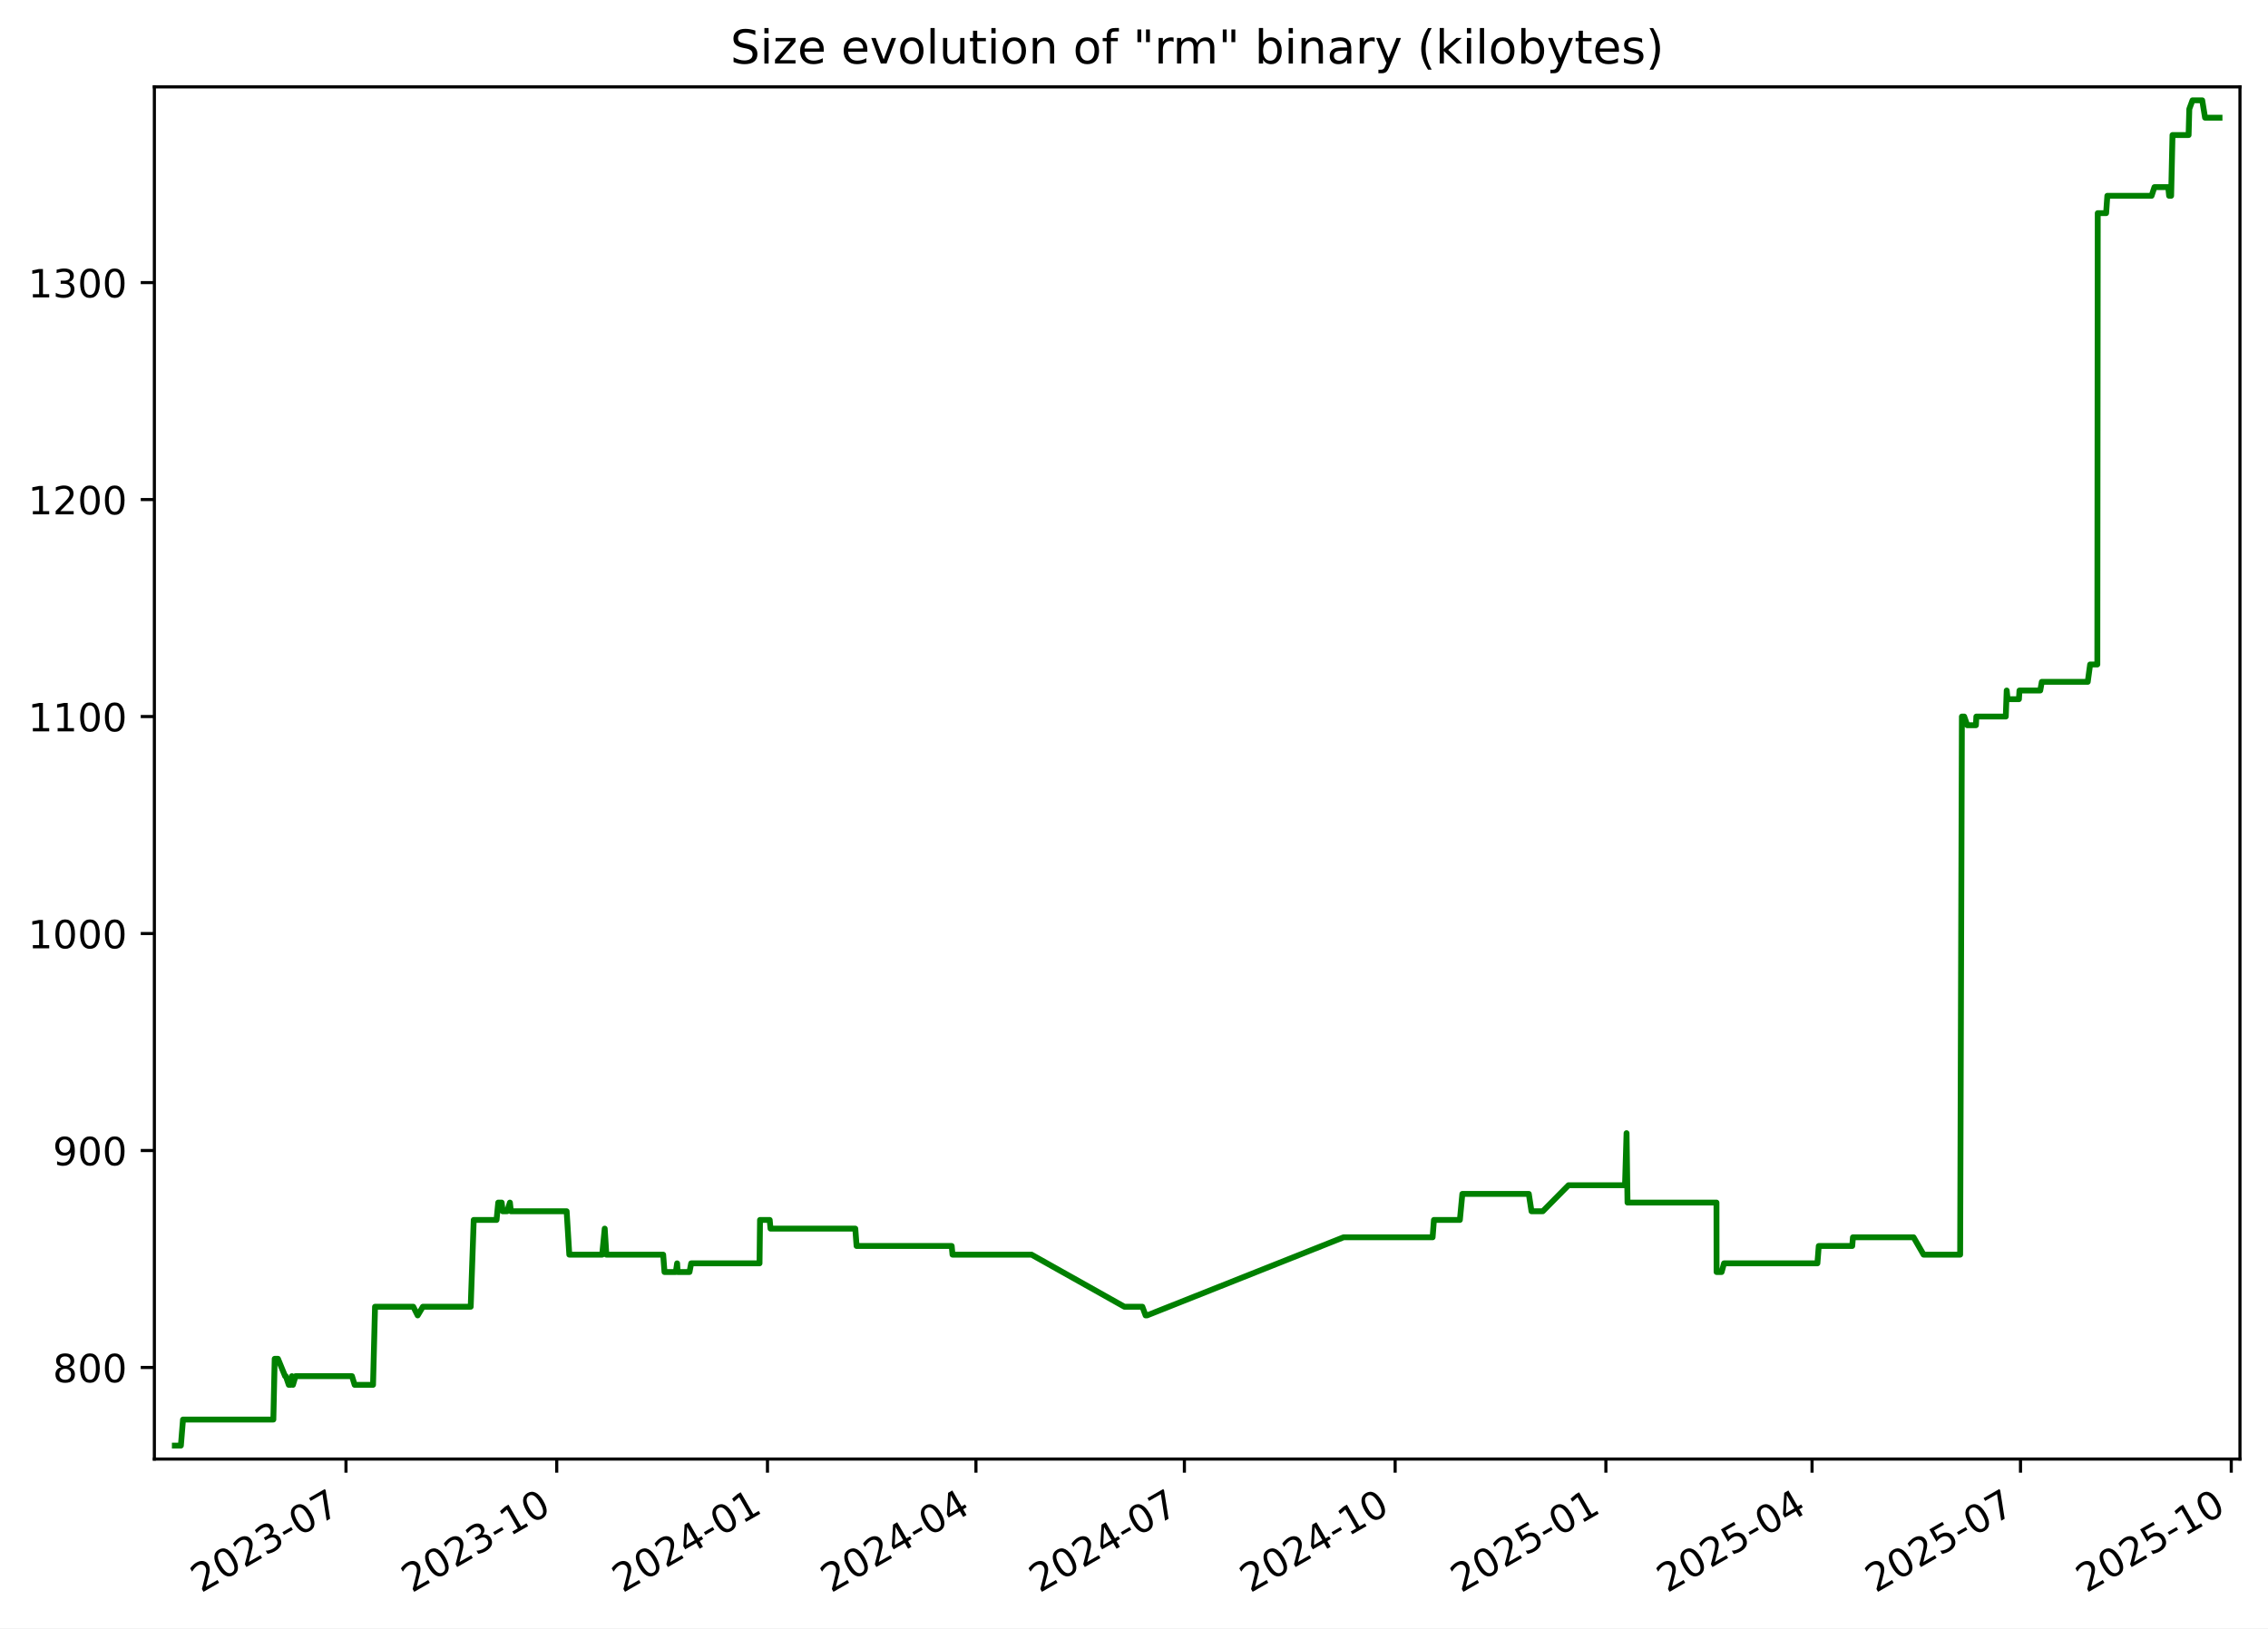
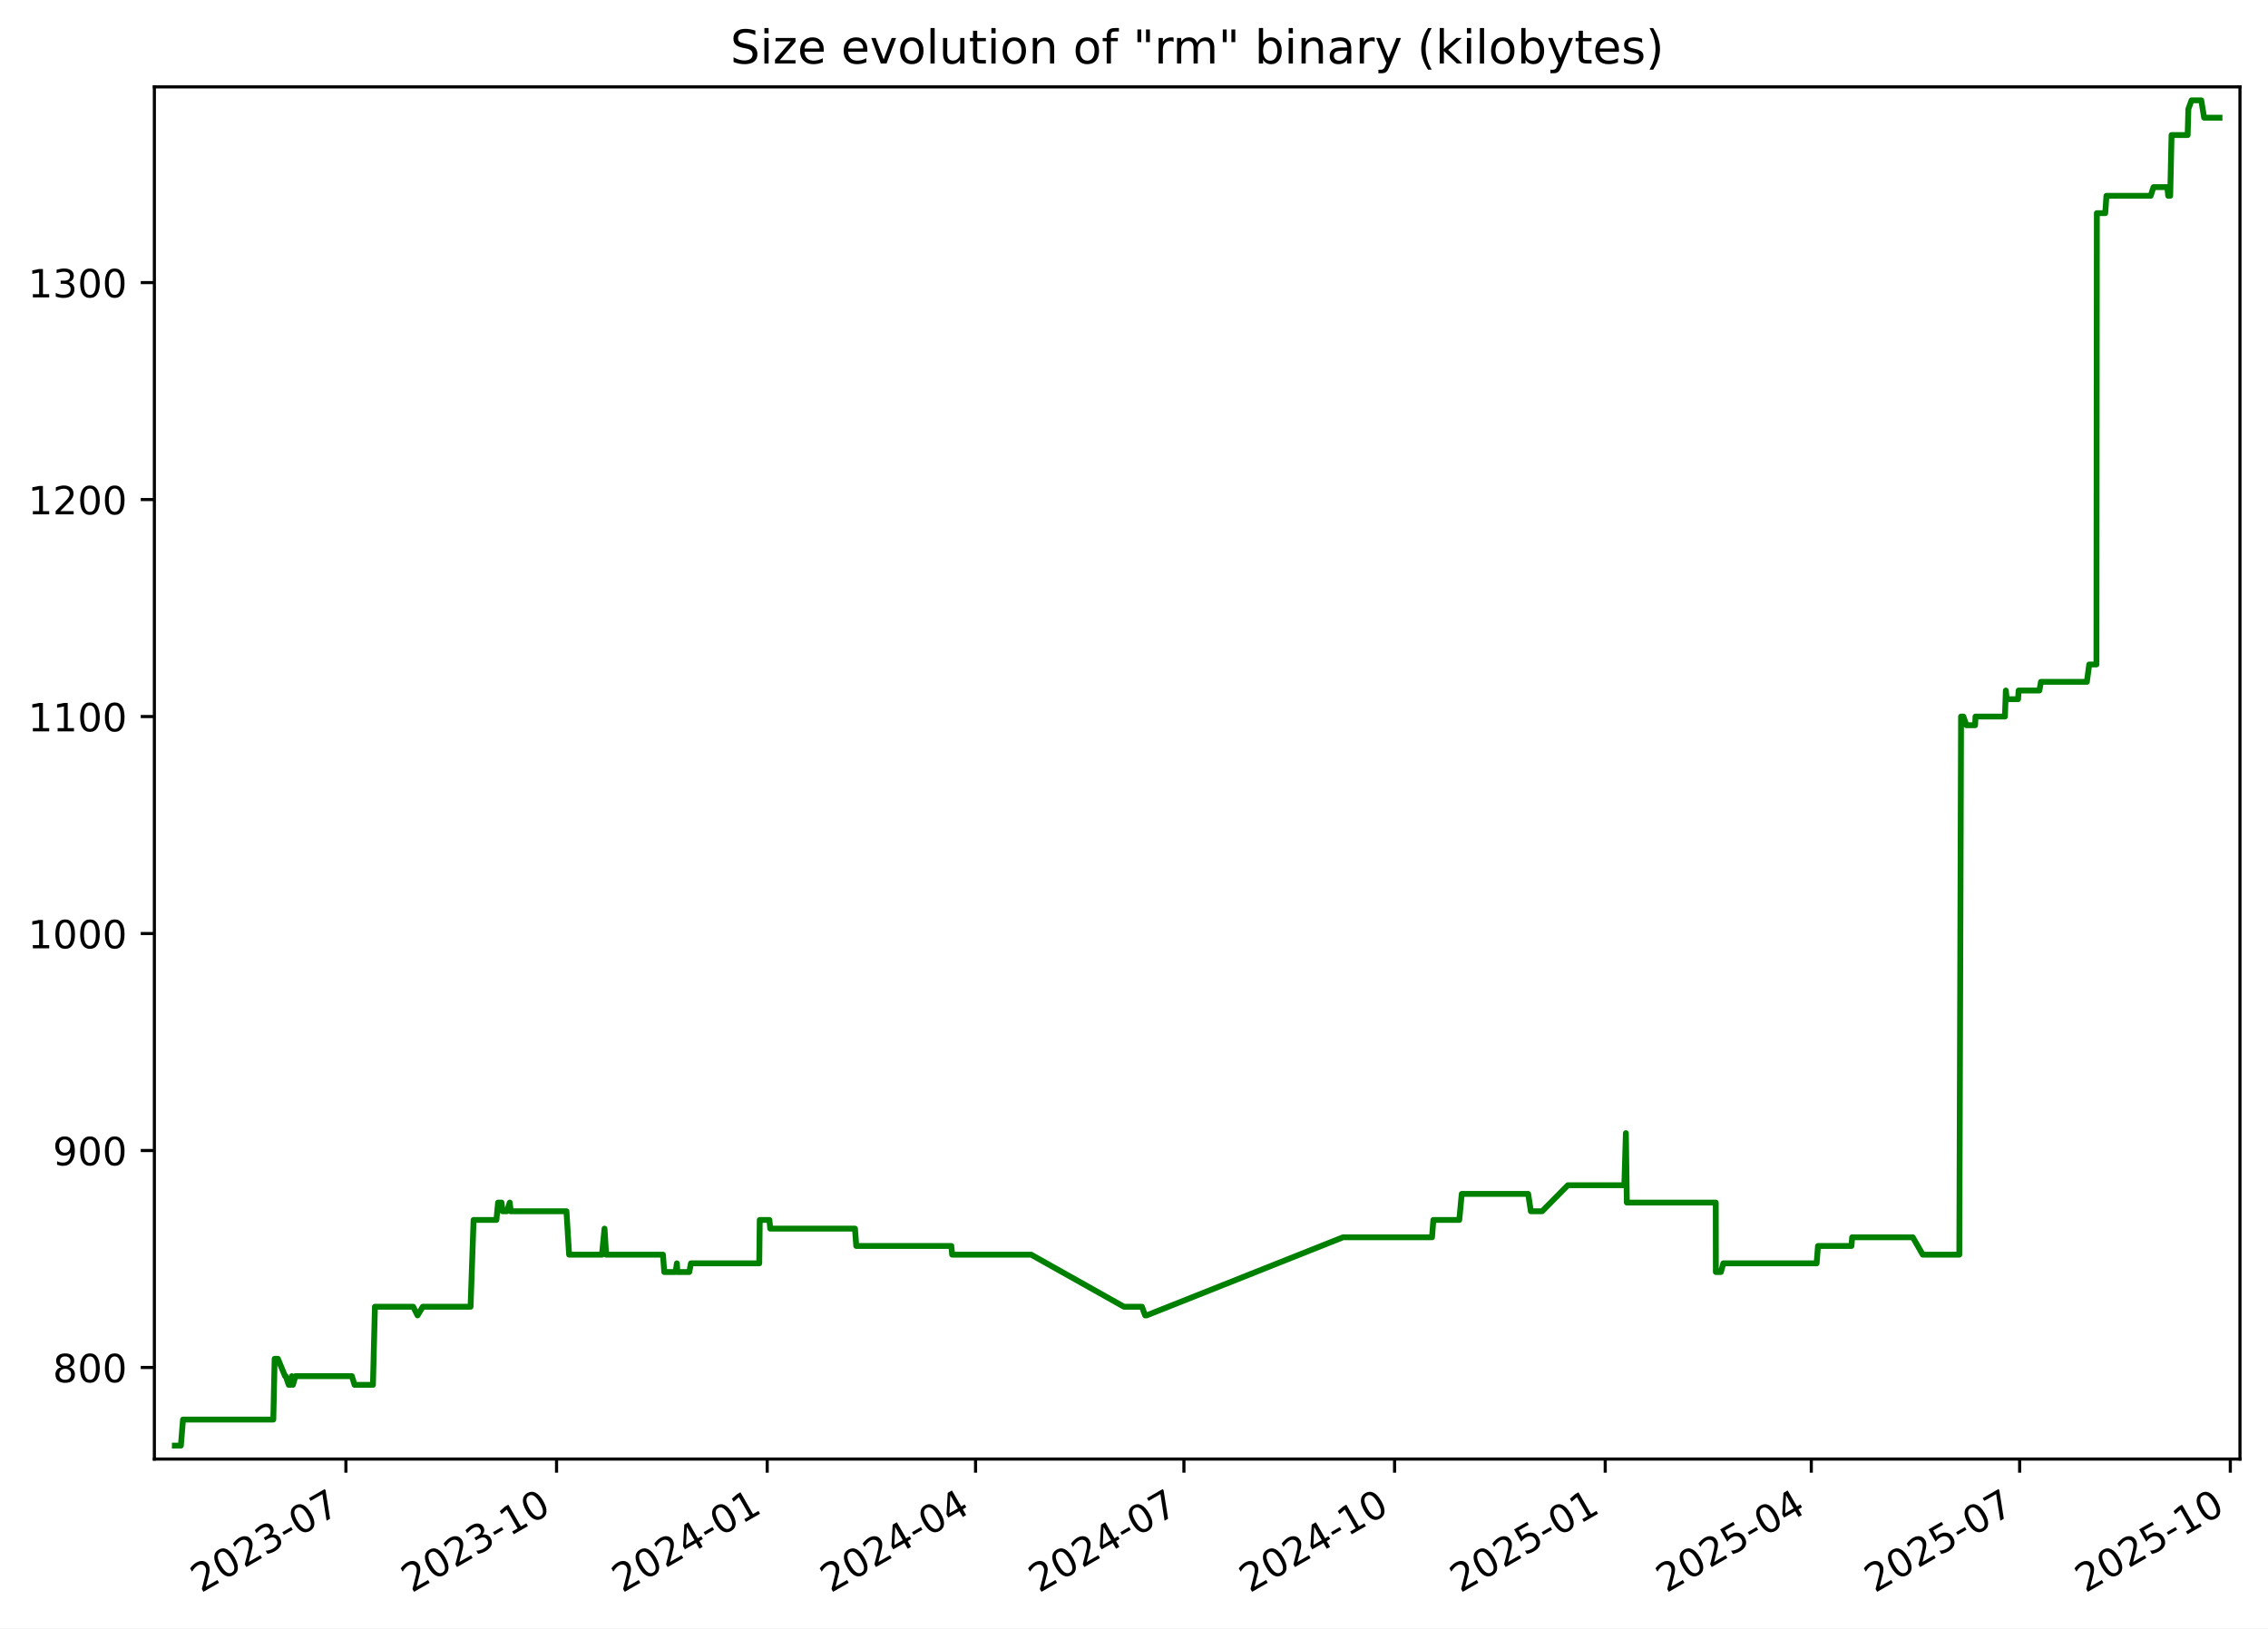
<svg xmlns="http://www.w3.org/2000/svg" xmlns:xlink="http://www.w3.org/1999/xlink" width="582.53pt" height="418.303pt" viewBox="0 0 582.53 418.303" version="1.1">
  <defs>
    <style type="text/css">*{stroke-linejoin: round; stroke-linecap: butt}</style>
  </defs>
  <g id="figure_1">
    <g id="patch_1">
      <path d="M -0 418.303  L 582.53 418.303  L 582.53 0  L -0 0  z " style="fill: #ffffff" />
    </g>
    <g id="axes_1">
      <g id="patch_2">
        <path d="M 39.65 374.83  L 575.33 374.83  L 575.33 22.318  L 39.65 22.318  z " style="fill: #ffffff" />
      </g>
      <g id="matplotlib.axis_1">
        <g id="xtick_1">
          <g id="line2d_1">
            <defs>
-               <path id="m5d0ddc6bcf" d="M 0 0  L 0 3.5  " style="stroke: #000000; stroke-width: 0.8" />
+               <path id="mbb6cc18cf0" d="M 0 0  L 0 3.5  " style="stroke: #000000; stroke-width: 0.8" />
            </defs>
            <g>
-               <use xlink:href="#m5d0ddc6bcf" x="88.865" y="374.83" style="stroke: #000000; stroke-width: 0.8" />
+               <use xlink:href="#mbb6cc18cf0" x="88.845" y="374.83" style="stroke: #000000; stroke-width: 0.8" />
            </g>
          </g>
          <g id="text_1">
-             <g transform="translate(51.64024 409.302) rotate(-30) scale(0.1 -0.1)">
+             <g transform="translate(51.61985 409.302) rotate(-30) scale(0.1 -0.1)">
              <defs>
                <path id="DejaVuSans-32" d="M 1228 531  L 3431 531  L 3431 0  L 469 0  L 469 531  Q 828 903 1448 1529  Q 2069 2156 2228 2338  Q 2531 2678 2651 2914  Q 2772 3150 2772 3378  Q 2772 3750 2511 3984  Q 2250 4219 1831 4219  Q 1534 4219 1204 4116  Q 875 4013 500 3803  L 500 4441  Q 881 4594 1212 4672  Q 1544 4750 1819 4750  Q 2544 4750 2975 4387  Q 3406 4025 3406 3419  Q 3406 3131 3298 2873  Q 3191 2616 2906 2266  Q 2828 2175 2409 1742  Q 1991 1309 1228 531  z " transform="scale(0.015625)" />
                <path id="DejaVuSans-30" d="M 2034 4250  Q 1547 4250 1301 3770  Q 1056 3291 1056 2328  Q 1056 1369 1301 889  Q 1547 409 2034 409  Q 2525 409 2770 889  Q 3016 1369 3016 2328  Q 3016 3291 2770 3770  Q 2525 4250 2034 4250  z M 2034 4750  Q 2819 4750 3233 4129  Q 3647 3509 3647 2328  Q 3647 1150 3233 529  Q 2819 -91 2034 -91  Q 1250 -91 836 529  Q 422 1150 422 2328  Q 422 3509 836 4129  Q 1250 4750 2034 4750  z " transform="scale(0.015625)" />
                <path id="DejaVuSans-33" d="M 2597 2516  Q 3050 2419 3304 2112  Q 3559 1806 3559 1356  Q 3559 666 3084 287  Q 2609 -91 1734 -91  Q 1441 -91 1130 -33  Q 819 25 488 141  L 488 750  Q 750 597 1062 519  Q 1375 441 1716 441  Q 2309 441 2620 675  Q 2931 909 2931 1356  Q 2931 1769 2642 2001  Q 2353 2234 1838 2234  L 1294 2234  L 1294 2753  L 1863 2753  Q 2328 2753 2575 2939  Q 2822 3125 2822 3475  Q 2822 3834 2567 4026  Q 2313 4219 1838 4219  Q 1578 4219 1281 4162  Q 984 4106 628 3988  L 628 4550  Q 988 4650 1302 4700  Q 1616 4750 1894 4750  Q 2613 4750 3031 4423  Q 3450 4097 3450 3541  Q 3450 3153 3228 2886  Q 3006 2619 2597 2516  z " transform="scale(0.015625)" />
                <path id="DejaVuSans-2d" d="M 313 2009  L 1997 2009  L 1997 1497  L 313 1497  L 313 2009  z " transform="scale(0.015625)" />
                <path id="DejaVuSans-37" d="M 525 4666  L 3525 4666  L 3525 4397  L 1831 0  L 1172 0  L 2766 4134  L 525 4134  L 525 4666  z " transform="scale(0.015625)" />
              </defs>
              <use xlink:href="#DejaVuSans-32" />
              <use xlink:href="#DejaVuSans-30" x="63.623" />
              <use xlink:href="#DejaVuSans-32" x="127.246" />
              <use xlink:href="#DejaVuSans-33" x="190.869" />
              <use xlink:href="#DejaVuSans-2d" x="254.492" />
              <use xlink:href="#DejaVuSans-30" x="290.576" />
              <use xlink:href="#DejaVuSans-37" x="354.199" />
            </g>
          </g>
        </g>
        <g id="xtick_2">
          <g id="line2d_2">
            <g>
-               <use xlink:href="#m5d0ddc6bcf" x="142.995" y="374.83" style="stroke: #000000; stroke-width: 0.8" />
+               <use xlink:href="#mbb6cc18cf0" x="142.95" y="374.83" style="stroke: #000000; stroke-width: 0.8" />
            </g>
          </g>
          <g id="text_2">
-             <g transform="translate(105.7702 409.302) rotate(-30) scale(0.1 -0.1)">
+             <g transform="translate(105.7247 409.302) rotate(-30) scale(0.1 -0.1)">
              <defs>
                <path id="DejaVuSans-31" d="M 794 531  L 1825 531  L 1825 4091  L 703 3866  L 703 4441  L 1819 4666  L 2450 4666  L 2450 531  L 3481 531  L 3481 0  L 794 0  L 794 531  z " transform="scale(0.015625)" />
              </defs>
              <use xlink:href="#DejaVuSans-32" />
              <use xlink:href="#DejaVuSans-30" x="63.623" />
              <use xlink:href="#DejaVuSans-32" x="127.246" />
              <use xlink:href="#DejaVuSans-33" x="190.869" />
              <use xlink:href="#DejaVuSans-2d" x="254.492" />
              <use xlink:href="#DejaVuSans-31" x="290.576" />
              <use xlink:href="#DejaVuSans-30" x="354.199" />
            </g>
          </g>
        </g>
        <g id="xtick_3">
          <g id="line2d_3">
            <g>
-               <use xlink:href="#m5d0ddc6bcf" x="197.125" y="374.83" style="stroke: #000000; stroke-width: 0.8" />
+               <use xlink:href="#mbb6cc18cf0" x="197.054" y="374.83" style="stroke: #000000; stroke-width: 0.8" />
            </g>
          </g>
          <g id="text_3">
-             <g transform="translate(159.9002 409.302) rotate(-30) scale(0.1 -0.1)">
+             <g transform="translate(159.8296 409.302) rotate(-30) scale(0.1 -0.1)">
              <defs>
                <path id="DejaVuSans-34" d="M 2419 4116  L 825 1625  L 2419 1625  L 2419 4116  z M 2253 4666  L 3047 4666  L 3047 1625  L 3713 1625  L 3713 1100  L 3047 1100  L 3047 0  L 2419 0  L 2419 1100  L 313 1100  L 313 1709  L 2253 4666  z " transform="scale(0.015625)" />
              </defs>
              <use xlink:href="#DejaVuSans-32" />
              <use xlink:href="#DejaVuSans-30" x="63.623" />
              <use xlink:href="#DejaVuSans-32" x="127.246" />
              <use xlink:href="#DejaVuSans-34" x="190.869" />
              <use xlink:href="#DejaVuSans-2d" x="254.492" />
              <use xlink:href="#DejaVuSans-30" x="290.576" />
              <use xlink:href="#DejaVuSans-31" x="354.199" />
            </g>
          </g>
        </g>
        <g id="xtick_4">
          <g id="line2d_4">
            <g>
-               <use xlink:href="#m5d0ddc6bcf" x="250.667" y="374.83" style="stroke: #000000; stroke-width: 0.8" />
+               <use xlink:href="#mbb6cc18cf0" x="250.571" y="374.83" style="stroke: #000000; stroke-width: 0.8" />
            </g>
          </g>
          <g id="text_4">
-             <g transform="translate(213.4418 409.302) rotate(-30) scale(0.1 -0.1)">
+             <g transform="translate(213.3464 409.302) rotate(-30) scale(0.1 -0.1)">
              <use xlink:href="#DejaVuSans-32" />
              <use xlink:href="#DejaVuSans-30" x="63.623" />
              <use xlink:href="#DejaVuSans-32" x="127.246" />
              <use xlink:href="#DejaVuSans-34" x="190.869" />
              <use xlink:href="#DejaVuSans-2d" x="254.492" />
              <use xlink:href="#DejaVuSans-30" x="290.576" />
              <use xlink:href="#DejaVuSans-34" x="354.199" />
            </g>
          </g>
        </g>
        <g id="xtick_5">
          <g id="line2d_5">
            <g>
-               <use xlink:href="#m5d0ddc6bcf" x="304.208" y="374.83" style="stroke: #000000; stroke-width: 0.8" />
+               <use xlink:href="#mbb6cc18cf0" x="304.088" y="374.83" style="stroke: #000000; stroke-width: 0.8" />
            </g>
          </g>
          <g id="text_5">
-             <g transform="translate(266.9834 409.302) rotate(-30) scale(0.1 -0.1)">
+             <g transform="translate(266.8631 409.302) rotate(-30) scale(0.1 -0.1)">
              <use xlink:href="#DejaVuSans-32" />
              <use xlink:href="#DejaVuSans-30" x="63.623" />
              <use xlink:href="#DejaVuSans-32" x="127.246" />
              <use xlink:href="#DejaVuSans-34" x="190.869" />
              <use xlink:href="#DejaVuSans-2d" x="254.492" />
              <use xlink:href="#DejaVuSans-30" x="290.576" />
              <use xlink:href="#DejaVuSans-37" x="354.199" />
            </g>
          </g>
        </g>
        <g id="xtick_6">
          <g id="line2d_6">
            <g>
-               <use xlink:href="#m5d0ddc6bcf" x="358.338" y="374.83" style="stroke: #000000; stroke-width: 0.8" />
+               <use xlink:href="#mbb6cc18cf0" x="358.193" y="374.83" style="stroke: #000000; stroke-width: 0.8" />
            </g>
          </g>
          <g id="text_6">
-             <g transform="translate(321.1134 409.302) rotate(-30) scale(0.1 -0.1)">
+             <g transform="translate(320.968 409.302) rotate(-30) scale(0.1 -0.1)">
              <use xlink:href="#DejaVuSans-32" />
              <use xlink:href="#DejaVuSans-30" x="63.623" />
              <use xlink:href="#DejaVuSans-32" x="127.246" />
              <use xlink:href="#DejaVuSans-34" x="190.869" />
              <use xlink:href="#DejaVuSans-2d" x="254.492" />
              <use xlink:href="#DejaVuSans-31" x="290.576" />
              <use xlink:href="#DejaVuSans-30" x="354.199" />
            </g>
          </g>
        </g>
        <g id="xtick_7">
          <g id="line2d_7">
            <g>
-               <use xlink:href="#m5d0ddc6bcf" x="412.468" y="374.83" style="stroke: #000000; stroke-width: 0.8" />
+               <use xlink:href="#mbb6cc18cf0" x="412.298" y="374.83" style="stroke: #000000; stroke-width: 0.8" />
            </g>
          </g>
          <g id="text_7">
-             <g transform="translate(375.2434 409.302) rotate(-30) scale(0.1 -0.1)">
+             <g transform="translate(375.0729 409.302) rotate(-30) scale(0.1 -0.1)">
              <defs>
                <path id="DejaVuSans-35" d="M 691 4666  L 3169 4666  L 3169 4134  L 1269 4134  L 1269 2991  Q 1406 3038 1543 3061  Q 1681 3084 1819 3084  Q 2600 3084 3056 2656  Q 3513 2228 3513 1497  Q 3513 744 3044 326  Q 2575 -91 1722 -91  Q 1428 -91 1123 -41  Q 819 9 494 109  L 494 744  Q 775 591 1075 516  Q 1375 441 1709 441  Q 2250 441 2565 725  Q 2881 1009 2881 1497  Q 2881 1984 2565 2268  Q 2250 2553 1709 2553  Q 1456 2553 1204 2497  Q 953 2441 691 2322  L 691 4666  z " transform="scale(0.015625)" />
              </defs>
              <use xlink:href="#DejaVuSans-32" />
              <use xlink:href="#DejaVuSans-30" x="63.623" />
              <use xlink:href="#DejaVuSans-32" x="127.246" />
              <use xlink:href="#DejaVuSans-35" x="190.869" />
              <use xlink:href="#DejaVuSans-2d" x="254.492" />
              <use xlink:href="#DejaVuSans-30" x="290.576" />
              <use xlink:href="#DejaVuSans-31" x="354.199" />
            </g>
          </g>
        </g>
        <g id="xtick_8">
          <g id="line2d_8">
            <g>
-               <use xlink:href="#m5d0ddc6bcf" x="465.421" y="374.83" style="stroke: #000000; stroke-width: 0.8" />
+               <use xlink:href="#mbb6cc18cf0" x="465.226" y="374.83" style="stroke: #000000; stroke-width: 0.8" />
            </g>
          </g>
          <g id="text_8">
-             <g transform="translate(428.1966 409.302) rotate(-30) scale(0.1 -0.1)">
+             <g transform="translate(428.0016 409.302) rotate(-30) scale(0.1 -0.1)">
              <use xlink:href="#DejaVuSans-32" />
              <use xlink:href="#DejaVuSans-30" x="63.623" />
              <use xlink:href="#DejaVuSans-32" x="127.246" />
              <use xlink:href="#DejaVuSans-35" x="190.869" />
              <use xlink:href="#DejaVuSans-2d" x="254.492" />
              <use xlink:href="#DejaVuSans-30" x="290.576" />
              <use xlink:href="#DejaVuSans-34" x="354.199" />
            </g>
          </g>
        </g>
        <g id="xtick_9">
          <g id="line2d_9">
            <g>
-               <use xlink:href="#m5d0ddc6bcf" x="518.963" y="374.83" style="stroke: #000000; stroke-width: 0.8" />
+               <use xlink:href="#mbb6cc18cf0" x="518.743" y="374.83" style="stroke: #000000; stroke-width: 0.8" />
            </g>
          </g>
          <g id="text_9">
-             <g transform="translate(481.7383 409.302) rotate(-30) scale(0.1 -0.1)">
+             <g transform="translate(481.5183 409.302) rotate(-30) scale(0.1 -0.1)">
              <use xlink:href="#DejaVuSans-32" />
              <use xlink:href="#DejaVuSans-30" x="63.623" />
              <use xlink:href="#DejaVuSans-32" x="127.246" />
              <use xlink:href="#DejaVuSans-35" x="190.869" />
              <use xlink:href="#DejaVuSans-2d" x="254.492" />
              <use xlink:href="#DejaVuSans-30" x="290.576" />
              <use xlink:href="#DejaVuSans-37" x="354.199" />
            </g>
          </g>
        </g>
        <g id="xtick_10">
          <g id="line2d_10">
            <g>
-               <use xlink:href="#m5d0ddc6bcf" x="573.093" y="374.83" style="stroke: #000000; stroke-width: 0.8" />
+               <use xlink:href="#mbb6cc18cf0" x="572.848" y="374.83" style="stroke: #000000; stroke-width: 0.8" />
            </g>
          </g>
          <g id="text_10">
-             <g transform="translate(535.8682 409.302) rotate(-30) scale(0.1 -0.1)">
+             <g transform="translate(535.6232 409.302) rotate(-30) scale(0.1 -0.1)">
              <use xlink:href="#DejaVuSans-32" />
              <use xlink:href="#DejaVuSans-30" x="63.623" />
              <use xlink:href="#DejaVuSans-32" x="127.246" />
              <use xlink:href="#DejaVuSans-35" x="190.869" />
              <use xlink:href="#DejaVuSans-2d" x="254.492" />
              <use xlink:href="#DejaVuSans-31" x="290.576" />
              <use xlink:href="#DejaVuSans-30" x="354.199" />
            </g>
          </g>
        </g>
      </g>
      <g id="matplotlib.axis_2">
        <g id="ytick_1">
          <g id="line2d_11">
            <defs>
-               <path id="mb6102226b2" d="M 0 0  L -3.5 0  " style="stroke: #000000; stroke-width: 0.8" />
+               <path id="md91cef7ec1" d="M 0 0  L -3.5 0  " style="stroke: #000000; stroke-width: 0.8" />
            </defs>
            <g>
-               <use xlink:href="#mb6102226b2" x="39.65" y="351.307" style="stroke: #000000; stroke-width: 0.8" />
+               <use xlink:href="#md91cef7ec1" x="39.65" y="351.307" style="stroke: #000000; stroke-width: 0.8" />
            </g>
          </g>
          <g id="text_11">
            <g transform="translate(13.5625 355.1062) scale(0.1 -0.1)">
              <defs>
                <path id="DejaVuSans-38" d="M 2034 2216  Q 1584 2216 1326 1975  Q 1069 1734 1069 1313  Q 1069 891 1326 650  Q 1584 409 2034 409  Q 2484 409 2743 651  Q 3003 894 3003 1313  Q 3003 1734 2745 1975  Q 2488 2216 2034 2216  z M 1403 2484  Q 997 2584 770 2862  Q 544 3141 544 3541  Q 544 4100 942 4425  Q 1341 4750 2034 4750  Q 2731 4750 3128 4425  Q 3525 4100 3525 3541  Q 3525 3141 3298 2862  Q 3072 2584 2669 2484  Q 3125 2378 3379 2068  Q 3634 1759 3634 1313  Q 3634 634 3220 271  Q 2806 -91 2034 -91  Q 1263 -91 848 271  Q 434 634 434 1313  Q 434 1759 690 2068  Q 947 2378 1403 2484  z M 1172 3481  Q 1172 3119 1398 2916  Q 1625 2713 2034 2713  Q 2441 2713 2670 2916  Q 2900 3119 2900 3481  Q 2900 3844 2670 4047  Q 2441 4250 2034 4250  Q 1625 4250 1398 4047  Q 1172 3844 1172 3481  z " transform="scale(0.015625)" />
              </defs>
              <use xlink:href="#DejaVuSans-38" />
              <use xlink:href="#DejaVuSans-30" x="63.623" />
              <use xlink:href="#DejaVuSans-30" x="127.246" />
            </g>
          </g>
        </g>
        <g id="ytick_2">
          <g id="line2d_12">
            <g>
-               <use xlink:href="#mb6102226b2" x="39.65" y="295.565" style="stroke: #000000; stroke-width: 0.8" />
+               <use xlink:href="#md91cef7ec1" x="39.65" y="295.565" style="stroke: #000000; stroke-width: 0.8" />
            </g>
          </g>
          <g id="text_12">
            <g transform="translate(13.5625 299.3643) scale(0.1 -0.1)">
              <defs>
                <path id="DejaVuSans-39" d="M 703 97  L 703 672  Q 941 559 1184 500  Q 1428 441 1663 441  Q 2288 441 2617 861  Q 2947 1281 2994 2138  Q 2813 1869 2534 1725  Q 2256 1581 1919 1581  Q 1219 1581 811 2004  Q 403 2428 403 3163  Q 403 3881 828 4315  Q 1253 4750 1959 4750  Q 2769 4750 3195 4129  Q 3622 3509 3622 2328  Q 3622 1225 3098 567  Q 2575 -91 1691 -91  Q 1453 -91 1209 -44  Q 966 3 703 97  z M 1959 2075  Q 2384 2075 2632 2365  Q 2881 2656 2881 3163  Q 2881 3666 2632 3958  Q 2384 4250 1959 4250  Q 1534 4250 1286 3958  Q 1038 3666 1038 3163  Q 1038 2656 1286 2365  Q 1534 2075 1959 2075  z " transform="scale(0.015625)" />
              </defs>
              <use xlink:href="#DejaVuSans-39" />
              <use xlink:href="#DejaVuSans-30" x="63.623" />
              <use xlink:href="#DejaVuSans-30" x="127.246" />
            </g>
          </g>
        </g>
        <g id="ytick_3">
          <g id="line2d_13">
            <g>
-               <use xlink:href="#mb6102226b2" x="39.65" y="239.823" style="stroke: #000000; stroke-width: 0.8" />
+               <use xlink:href="#md91cef7ec1" x="39.65" y="239.823" style="stroke: #000000; stroke-width: 0.8" />
            </g>
          </g>
          <g id="text_13">
            <g transform="translate(7.2 243.6224) scale(0.1 -0.1)">
              <use xlink:href="#DejaVuSans-31" />
              <use xlink:href="#DejaVuSans-30" x="63.623" />
              <use xlink:href="#DejaVuSans-30" x="127.246" />
              <use xlink:href="#DejaVuSans-30" x="190.869" />
            </g>
          </g>
        </g>
        <g id="ytick_4">
          <g id="line2d_14">
            <g>
-               <use xlink:href="#mb6102226b2" x="39.65" y="184.081" style="stroke: #000000; stroke-width: 0.8" />
+               <use xlink:href="#md91cef7ec1" x="39.65" y="184.081" style="stroke: #000000; stroke-width: 0.8" />
            </g>
          </g>
          <g id="text_14">
            <g transform="translate(7.2 187.8804) scale(0.1 -0.1)">
              <use xlink:href="#DejaVuSans-31" />
              <use xlink:href="#DejaVuSans-31" x="63.623" />
              <use xlink:href="#DejaVuSans-30" x="127.246" />
              <use xlink:href="#DejaVuSans-30" x="190.869" />
            </g>
          </g>
        </g>
        <g id="ytick_5">
          <g id="line2d_15">
            <g>
-               <use xlink:href="#mb6102226b2" x="39.65" y="128.339" style="stroke: #000000; stroke-width: 0.8" />
+               <use xlink:href="#md91cef7ec1" x="39.65" y="128.339" style="stroke: #000000; stroke-width: 0.8" />
            </g>
          </g>
          <g id="text_15">
            <g transform="translate(7.2 132.1385) scale(0.1 -0.1)">
              <use xlink:href="#DejaVuSans-31" />
              <use xlink:href="#DejaVuSans-32" x="63.623" />
              <use xlink:href="#DejaVuSans-30" x="127.246" />
              <use xlink:href="#DejaVuSans-30" x="190.869" />
            </g>
          </g>
        </g>
        <g id="ytick_6">
          <g id="line2d_16">
            <g>
-               <use xlink:href="#mb6102226b2" x="39.65" y="72.597" style="stroke: #000000; stroke-width: 0.8" />
+               <use xlink:href="#md91cef7ec1" x="39.65" y="72.597" style="stroke: #000000; stroke-width: 0.8" />
            </g>
          </g>
          <g id="text_16">
            <g transform="translate(7.2 76.39657) scale(0.1 -0.1)">
              <use xlink:href="#DejaVuSans-31" />
              <use xlink:href="#DejaVuSans-33" x="63.623" />
              <use xlink:href="#DejaVuSans-30" x="127.246" />
              <use xlink:href="#DejaVuSans-30" x="190.869" />
            </g>
          </g>
        </g>
      </g>
      <g id="line2d_17">
-         <path d="M 44.902 371.374  L 46.459 371.374  L 47.004 364.685  L 70.21 364.685  L 70.554 349.077  L 71.395 349.077  L 73.229 353.537  L 73.409 353.537  L 74.173 355.766  L 74.697 355.766  L 74.972 353.537  L 75.242 355.766  L 75.908 353.537  L 90.407 353.537  L 91.09 355.766  L 95.813 355.766  L 96.326 335.699  L 106.151 335.699  L 107.279 337.929  L 108.613 335.699  L 120.901 335.699  L 121.676 313.403  L 127.539 313.403  L 127.971 308.943  L 128.854 308.943  L 129.104 311.173  L 130.252 311.173  L 130.972 308.943  L 131.215 311.173  L 145.543 311.173  L 146.225 322.321  L 154.669 322.321  L 155.321 315.632  L 155.739 322.321  L 170.336 322.321  L 170.672 326.781  L 173.585 326.781  L 173.917 324.551  L 174.046 326.781  L 177.097 326.781  L 177.525 324.551  L 195.083 324.551  L 195.21 313.403  L 197.699 313.403  L 197.902 315.632  L 219.68 315.632  L 220.011 320.092  L 244.441 320.092  L 244.65 322.321  L 264.953 322.321  L 288.8 335.699  L 293.415 335.699  L 294.244 337.929  L 294.602 337.929  L 345.091 317.862  L 367.962 317.862  L 368.304 313.403  L 374.965 313.403  L 375.601 306.713  L 392.671 306.713  L 393.361 311.173  L 396.258 311.173  L 402.867 304.484  L 417.384 304.484  L 417.777 291.106  L 418.023 308.943  L 440.873 308.943  L 440.897 326.781  L 442.197 326.781  L 442.815 324.551  L 466.798 324.551  L 467.144 320.092  L 475.742 320.092  L 475.922 317.862  L 491.5 317.862  L 494.071 322.321  L 503.46 322.321  L 503.907 184.081  L 504.501 184.081  L 505.286 186.311  L 507.513 186.311  L 507.62 184.081  L 515.181 184.081  L 515.417 177.392  L 515.644 179.622  L 518.558 179.622  L 518.696 177.392  L 524.03 177.392  L 524.435 175.163  L 536.235 175.163  L 536.844 170.703  L 538.695 170.703  L 538.8 54.76  L 540.955 54.76  L 541.265 50.301  L 552.631 50.301  L 553.366 48.071  L 556.909 48.071  L 557.132 50.301  L 557.65 50.301  L 558 34.693  L 562.139 34.693  L 562.316 28.004  L 563.138 25.774  L 565.635 25.774  L 566.365 30.233  L 570.078 30.233  L 570.078 30.233  " clip-path="url(#p227e30a2c0)" style="fill: none; stroke: #008000; stroke-width: 1.5; stroke-linecap: square" />
+         <path d="M 44.902 371.374  L 46.459 371.374  L 47.003 364.685  L 70.198 364.685  L 70.542 349.077  L 71.382 349.077  L 73.216 353.537  L 73.396 353.537  L 74.16 355.766  L 74.683 355.766  L 74.958 353.537  L 75.228 355.766  L 75.894 353.537  L 90.386 353.537  L 91.068 355.766  L 95.79 355.766  L 96.302 335.699  L 106.123 335.699  L 107.25 337.929  L 108.583 335.699  L 120.866 335.699  L 121.64 313.403  L 127.5 313.403  L 127.932 308.943  L 128.815 308.943  L 129.065 311.173  L 130.212 311.173  L 130.932 308.943  L 131.175 311.173  L 145.496 311.173  L 146.178 322.321  L 154.618 322.321  L 155.269 315.632  L 155.688 322.321  L 170.278 322.321  L 170.614 326.781  L 173.525 326.781  L 173.857 324.551  L 173.986 326.781  L 177.036 326.781  L 177.464 324.551  L 195.014 324.551  L 195.14 313.403  L 197.628 313.403  L 197.831 315.632  L 219.599 315.632  L 219.93 320.092  L 244.349 320.092  L 244.558 322.321  L 264.851 322.321  L 288.687 335.699  L 293.3 335.699  L 294.128 337.929  L 294.486 337.929  L 344.952 317.862  L 367.812 317.862  L 368.154 313.403  L 374.812 313.403  L 375.447 306.713  L 392.509 306.713  L 393.2 311.173  L 396.095 311.173  L 402.701 304.484  L 417.212 304.484  L 417.604 291.106  L 417.85 308.943  L 440.689 308.943  L 440.713 326.781  L 442.013 326.781  L 442.631 324.551  L 466.602 324.551  L 466.948 320.092  L 475.542 320.092  L 475.722 317.862  L 491.293 317.862  L 493.862 322.321  L 503.247 322.321  L 503.694 184.081  L 504.288 184.081  L 505.073 186.311  L 507.298 186.311  L 507.405 184.081  L 514.963 184.081  L 515.199 177.392  L 515.426 179.622  L 518.339 179.622  L 518.477 177.392  L 523.808 177.392  L 524.212 175.163  L 536.007 175.163  L 536.616 170.703  L 538.466 170.703  L 538.571 54.76  L 540.725 54.76  L 541.035 50.301  L 552.396 50.301  L 553.13 48.071  L 556.671 48.071  L 556.894 50.301  L 557.412 50.301  L 557.761 34.693  L 561.899 34.693  L 562.076 28.004  L 562.898 25.774  L 565.393 25.774  L 566.123 30.233  L 570.078 30.233  L 570.078 30.233  " clip-path="url(#pe2345a156a)" style="fill: none; stroke: #008000; stroke-width: 1.5; stroke-linecap: square" />
      </g>
      <g id="patch_3">
        <path d="M 39.65 374.83  L 39.65 22.318  " style="fill: none; stroke: #000000; stroke-width: 0.8; stroke-linejoin: miter; stroke-linecap: square" />
      </g>
      <g id="patch_4">
        <path d="M 575.33 374.83  L 575.33 22.318  " style="fill: none; stroke: #000000; stroke-width: 0.8; stroke-linejoin: miter; stroke-linecap: square" />
      </g>
      <g id="patch_5">
        <path d="M 39.65 374.83  L 575.33 374.83  " style="fill: none; stroke: #000000; stroke-width: 0.8; stroke-linejoin: miter; stroke-linecap: square" />
      </g>
      <g id="patch_6">
        <path d="M 39.65 22.318  L 575.33 22.318  " style="fill: none; stroke: #000000; stroke-width: 0.8; stroke-linejoin: miter; stroke-linecap: square" />
      </g>
      <g id="text_17">
        <g transform="translate(187.5884 16.31812) scale(0.12 -0.12)">
          <defs>
            <path id="DejaVuSans-53" d="M 3425 4513  L 3425 3897  Q 3066 4069 2747 4153  Q 2428 4238 2131 4238  Q 1616 4238 1336 4038  Q 1056 3838 1056 3469  Q 1056 3159 1242 3001  Q 1428 2844 1947 2747  L 2328 2669  Q 3034 2534 3370 2195  Q 3706 1856 3706 1288  Q 3706 609 3251 259  Q 2797 -91 1919 -91  Q 1588 -91 1214 -16  Q 841 59 441 206  L 441 856  Q 825 641 1194 531  Q 1563 422 1919 422  Q 2459 422 2753 634  Q 3047 847 3047 1241  Q 3047 1584 2836 1778  Q 2625 1972 2144 2069  L 1759 2144  Q 1053 2284 737 2584  Q 422 2884 422 3419  Q 422 4038 858 4394  Q 1294 4750 2059 4750  Q 2388 4750 2728 4690  Q 3069 4631 3425 4513  z " transform="scale(0.015625)" />
            <path id="DejaVuSans-69" d="M 603 3500  L 1178 3500  L 1178 0  L 603 0  L 603 3500  z M 603 4863  L 1178 4863  L 1178 4134  L 603 4134  L 603 4863  z " transform="scale(0.015625)" />
            <path id="DejaVuSans-7a" d="M 353 3500  L 3084 3500  L 3084 2975  L 922 459  L 3084 459  L 3084 0  L 275 0  L 275 525  L 2438 3041  L 353 3041  L 353 3500  z " transform="scale(0.015625)" />
            <path id="DejaVuSans-65" d="M 3597 1894  L 3597 1613  L 953 1613  Q 991 1019 1311 708  Q 1631 397 2203 397  Q 2534 397 2845 478  Q 3156 559 3463 722  L 3463 178  Q 3153 47 2828 -22  Q 2503 -91 2169 -91  Q 1331 -91 842 396  Q 353 884 353 1716  Q 353 2575 817 3079  Q 1281 3584 2069 3584  Q 2775 3584 3186 3129  Q 3597 2675 3597 1894  z M 3022 2063  Q 3016 2534 2758 2815  Q 2500 3097 2075 3097  Q 1594 3097 1305 2825  Q 1016 2553 972 2059  L 3022 2063  z " transform="scale(0.015625)" />
            <path id="DejaVuSans-20" transform="scale(0.015625)" />
            <path id="DejaVuSans-76" d="M 191 3500  L 800 3500  L 1894 563  L 2988 3500  L 3597 3500  L 2284 0  L 1503 0  L 191 3500  z " transform="scale(0.015625)" />
            <path id="DejaVuSans-6f" d="M 1959 3097  Q 1497 3097 1228 2736  Q 959 2375 959 1747  Q 959 1119 1226 758  Q 1494 397 1959 397  Q 2419 397 2687 759  Q 2956 1122 2956 1747  Q 2956 2369 2687 2733  Q 2419 3097 1959 3097  z M 1959 3584  Q 2709 3584 3137 3096  Q 3566 2609 3566 1747  Q 3566 888 3137 398  Q 2709 -91 1959 -91  Q 1206 -91 779 398  Q 353 888 353 1747  Q 353 2609 779 3096  Q 1206 3584 1959 3584  z " transform="scale(0.015625)" />
            <path id="DejaVuSans-6c" d="M 603 4863  L 1178 4863  L 1178 0  L 603 0  L 603 4863  z " transform="scale(0.015625)" />
            <path id="DejaVuSans-75" d="M 544 1381  L 544 3500  L 1119 3500  L 1119 1403  Q 1119 906 1312 657  Q 1506 409 1894 409  Q 2359 409 2629 706  Q 2900 1003 2900 1516  L 2900 3500  L 3475 3500  L 3475 0  L 2900 0  L 2900 538  Q 2691 219 2414 64  Q 2138 -91 1772 -91  Q 1169 -91 856 284  Q 544 659 544 1381  z M 1991 3584  L 1991 3584  z " transform="scale(0.015625)" />
            <path id="DejaVuSans-74" d="M 1172 4494  L 1172 3500  L 2356 3500  L 2356 3053  L 1172 3053  L 1172 1153  Q 1172 725 1289 603  Q 1406 481 1766 481  L 2356 481  L 2356 0  L 1766 0  Q 1100 0 847 248  Q 594 497 594 1153  L 594 3053  L 172 3053  L 172 3500  L 594 3500  L 594 4494  L 1172 4494  z " transform="scale(0.015625)" />
            <path id="DejaVuSans-6e" d="M 3513 2113  L 3513 0  L 2938 0  L 2938 2094  Q 2938 2591 2744 2837  Q 2550 3084 2163 3084  Q 1697 3084 1428 2787  Q 1159 2491 1159 1978  L 1159 0  L 581 0  L 581 3500  L 1159 3500  L 1159 2956  Q 1366 3272 1645 3428  Q 1925 3584 2291 3584  Q 2894 3584 3203 3211  Q 3513 2838 3513 2113  z " transform="scale(0.015625)" />
            <path id="DejaVuSans-66" d="M 2375 4863  L 2375 4384  L 1825 4384  Q 1516 4384 1395 4259  Q 1275 4134 1275 3809  L 1275 3500  L 2222 3500  L 2222 3053  L 1275 3053  L 1275 0  L 697 0  L 697 3053  L 147 3053  L 147 3500  L 697 3500  L 697 3744  Q 697 4328 969 4595  Q 1241 4863 1831 4863  L 2375 4863  z " transform="scale(0.015625)" />
            <path id="DejaVuSans-22" d="M 1147 4666  L 1147 2931  L 616 2931  L 616 4666  L 1147 4666  z M 2328 4666  L 2328 2931  L 1797 2931  L 1797 4666  L 2328 4666  z " transform="scale(0.015625)" />
            <path id="DejaVuSans-72" d="M 2631 2963  Q 2534 3019 2420 3045  Q 2306 3072 2169 3072  Q 1681 3072 1420 2755  Q 1159 2438 1159 1844  L 1159 0  L 581 0  L 581 3500  L 1159 3500  L 1159 2956  Q 1341 3275 1631 3429  Q 1922 3584 2338 3584  Q 2397 3584 2469 3576  Q 2541 3569 2628 3553  L 2631 2963  z " transform="scale(0.015625)" />
            <path id="DejaVuSans-6d" d="M 3328 2828  Q 3544 3216 3844 3400  Q 4144 3584 4550 3584  Q 5097 3584 5394 3201  Q 5691 2819 5691 2113  L 5691 0  L 5113 0  L 5113 2094  Q 5113 2597 4934 2840  Q 4756 3084 4391 3084  Q 3944 3084 3684 2787  Q 3425 2491 3425 1978  L 3425 0  L 2847 0  L 2847 2094  Q 2847 2600 2669 2842  Q 2491 3084 2119 3084  Q 1678 3084 1418 2786  Q 1159 2488 1159 1978  L 1159 0  L 581 0  L 581 3500  L 1159 3500  L 1159 2956  Q 1356 3278 1631 3431  Q 1906 3584 2284 3584  Q 2666 3584 2933 3390  Q 3200 3197 3328 2828  z " transform="scale(0.015625)" />
            <path id="DejaVuSans-62" d="M 3116 1747  Q 3116 2381 2855 2742  Q 2594 3103 2138 3103  Q 1681 3103 1420 2742  Q 1159 2381 1159 1747  Q 1159 1113 1420 752  Q 1681 391 2138 391  Q 2594 391 2855 752  Q 3116 1113 3116 1747  z M 1159 2969  Q 1341 3281 1617 3432  Q 1894 3584 2278 3584  Q 2916 3584 3314 3078  Q 3713 2572 3713 1747  Q 3713 922 3314 415  Q 2916 -91 2278 -91  Q 1894 -91 1617 61  Q 1341 213 1159 525  L 1159 0  L 581 0  L 581 4863  L 1159 4863  L 1159 2969  z " transform="scale(0.015625)" />
            <path id="DejaVuSans-61" d="M 2194 1759  Q 1497 1759 1228 1600  Q 959 1441 959 1056  Q 959 750 1161 570  Q 1363 391 1709 391  Q 2188 391 2477 730  Q 2766 1069 2766 1631  L 2766 1759  L 2194 1759  z M 3341 1997  L 3341 0  L 2766 0  L 2766 531  Q 2569 213 2275 61  Q 1981 -91 1556 -91  Q 1019 -91 701 211  Q 384 513 384 1019  Q 384 1609 779 1909  Q 1175 2209 1959 2209  L 2766 2209  L 2766 2266  Q 2766 2663 2505 2880  Q 2244 3097 1772 3097  Q 1472 3097 1187 3025  Q 903 2953 641 2809  L 641 3341  Q 956 3463 1253 3523  Q 1550 3584 1831 3584  Q 2591 3584 2966 3190  Q 3341 2797 3341 1997  z " transform="scale(0.015625)" />
            <path id="DejaVuSans-79" d="M 2059 -325  Q 1816 -950 1584 -1140  Q 1353 -1331 966 -1331  L 506 -1331  L 506 -850  L 844 -850  Q 1081 -850 1212 -737  Q 1344 -625 1503 -206  L 1606 56  L 191 3500  L 800 3500  L 1894 763  L 2988 3500  L 3597 3500  L 2059 -325  z " transform="scale(0.015625)" />
            <path id="DejaVuSans-28" d="M 1984 4856  Q 1566 4138 1362 3434  Q 1159 2731 1159 2009  Q 1159 1288 1364 580  Q 1569 -128 1984 -844  L 1484 -844  Q 1016 -109 783 600  Q 550 1309 550 2009  Q 550 2706 781 3412  Q 1013 4119 1484 4856  L 1984 4856  z " transform="scale(0.015625)" />
            <path id="DejaVuSans-6b" d="M 581 4863  L 1159 4863  L 1159 1991  L 2875 3500  L 3609 3500  L 1753 1863  L 3688 0  L 2938 0  L 1159 1709  L 1159 0  L 581 0  L 581 4863  z " transform="scale(0.015625)" />
            <path id="DejaVuSans-73" d="M 2834 3397  L 2834 2853  Q 2591 2978 2328 3040  Q 2066 3103 1784 3103  Q 1356 3103 1142 2972  Q 928 2841 928 2578  Q 928 2378 1081 2264  Q 1234 2150 1697 2047  L 1894 2003  Q 2506 1872 2764 1633  Q 3022 1394 3022 966  Q 3022 478 2636 193  Q 2250 -91 1575 -91  Q 1294 -91 989 -36  Q 684 19 347 128  L 347 722  Q 666 556 975 473  Q 1284 391 1588 391  Q 1994 391 2212 530  Q 2431 669 2431 922  Q 2431 1156 2273 1281  Q 2116 1406 1581 1522  L 1381 1569  Q 847 1681 609 1914  Q 372 2147 372 2553  Q 372 3047 722 3315  Q 1072 3584 1716 3584  Q 2034 3584 2315 3537  Q 2597 3491 2834 3397  z " transform="scale(0.015625)" />
            <path id="DejaVuSans-29" d="M 513 4856  L 1013 4856  Q 1481 4119 1714 3412  Q 1947 2706 1947 2009  Q 1947 1309 1714 600  Q 1481 -109 1013 -844  L 513 -844  Q 928 -128 1133 580  Q 1338 1288 1338 2009  Q 1338 2731 1133 3434  Q 928 4138 513 4856  z " transform="scale(0.015625)" />
          </defs>
          <use xlink:href="#DejaVuSans-53" />
          <use xlink:href="#DejaVuSans-69" x="63.477" />
          <use xlink:href="#DejaVuSans-7a" x="91.26" />
          <use xlink:href="#DejaVuSans-65" x="143.75" />
          <use xlink:href="#DejaVuSans-20" x="205.273" />
          <use xlink:href="#DejaVuSans-65" x="237.061" />
          <use xlink:href="#DejaVuSans-76" x="298.584" />
          <use xlink:href="#DejaVuSans-6f" x="357.764" />
          <use xlink:href="#DejaVuSans-6c" x="418.945" />
          <use xlink:href="#DejaVuSans-75" x="446.729" />
          <use xlink:href="#DejaVuSans-74" x="510.107" />
          <use xlink:href="#DejaVuSans-69" x="549.316" />
          <use xlink:href="#DejaVuSans-6f" x="577.1" />
          <use xlink:href="#DejaVuSans-6e" x="638.281" />
          <use xlink:href="#DejaVuSans-20" x="701.66" />
          <use xlink:href="#DejaVuSans-6f" x="733.447" />
          <use xlink:href="#DejaVuSans-66" x="794.629" />
          <use xlink:href="#DejaVuSans-20" x="829.834" />
          <use xlink:href="#DejaVuSans-22" x="861.621" />
          <use xlink:href="#DejaVuSans-72" x="907.617" />
          <use xlink:href="#DejaVuSans-6d" x="946.98" />
          <use xlink:href="#DejaVuSans-22" x="1044.393" />
          <use xlink:href="#DejaVuSans-20" x="1090.389" />
          <use xlink:href="#DejaVuSans-62" x="1122.176" />
          <use xlink:href="#DejaVuSans-69" x="1185.652" />
          <use xlink:href="#DejaVuSans-6e" x="1213.436" />
          <use xlink:href="#DejaVuSans-61" x="1276.814" />
          <use xlink:href="#DejaVuSans-72" x="1338.094" />
          <use xlink:href="#DejaVuSans-79" x="1379.207" />
          <use xlink:href="#DejaVuSans-20" x="1438.387" />
          <use xlink:href="#DejaVuSans-28" x="1470.174" />
          <use xlink:href="#DejaVuSans-6b" x="1509.188" />
          <use xlink:href="#DejaVuSans-69" x="1567.098" />
          <use xlink:href="#DejaVuSans-6c" x="1594.881" />
          <use xlink:href="#DejaVuSans-6f" x="1622.664" />
          <use xlink:href="#DejaVuSans-62" x="1683.846" />
          <use xlink:href="#DejaVuSans-79" x="1747.322" />
          <use xlink:href="#DejaVuSans-74" x="1806.502" />
          <use xlink:href="#DejaVuSans-65" x="1845.711" />
          <use xlink:href="#DejaVuSans-73" x="1907.234" />
          <use xlink:href="#DejaVuSans-29" x="1959.334" />
        </g>
      </g>
    </g>
  </g>
  <defs>
-     <clipPath id="p227e30a2c0">
+     <clipPath id="pe2345a156a">
      <rect x="39.65" y="22.318" width="535.68" height="352.512" />
    </clipPath>
  </defs>
</svg>
